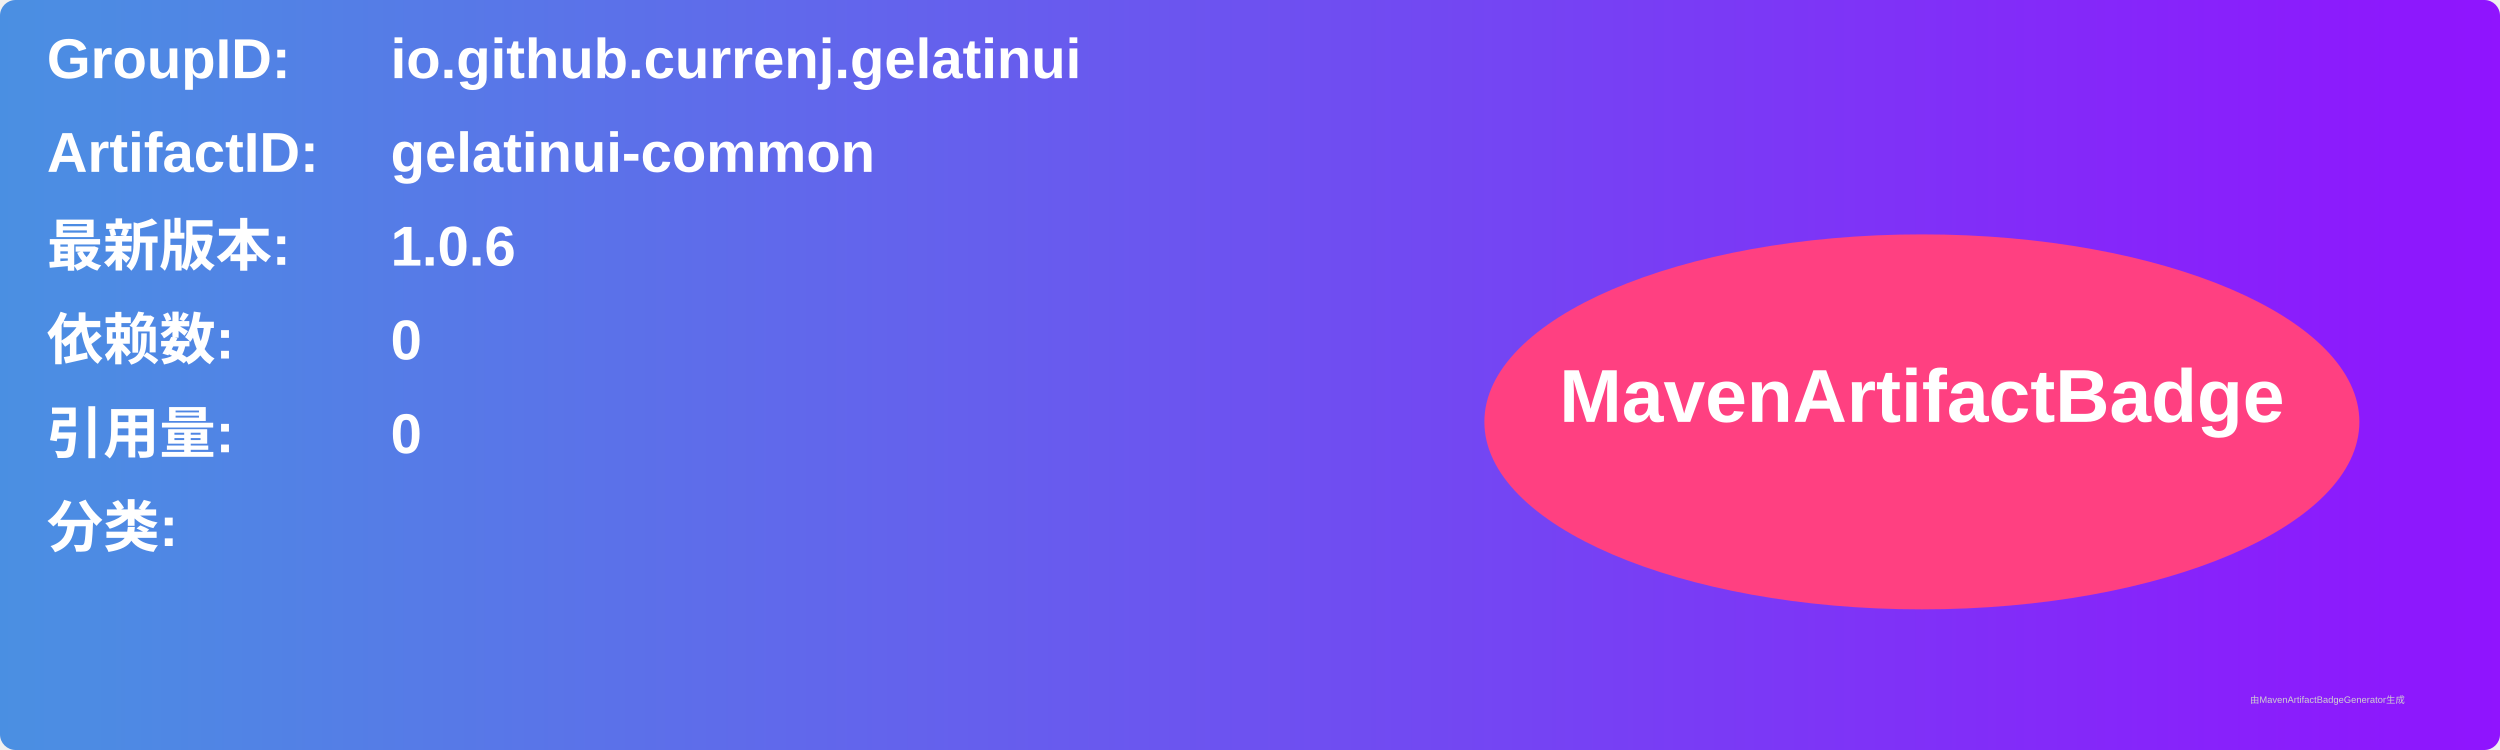
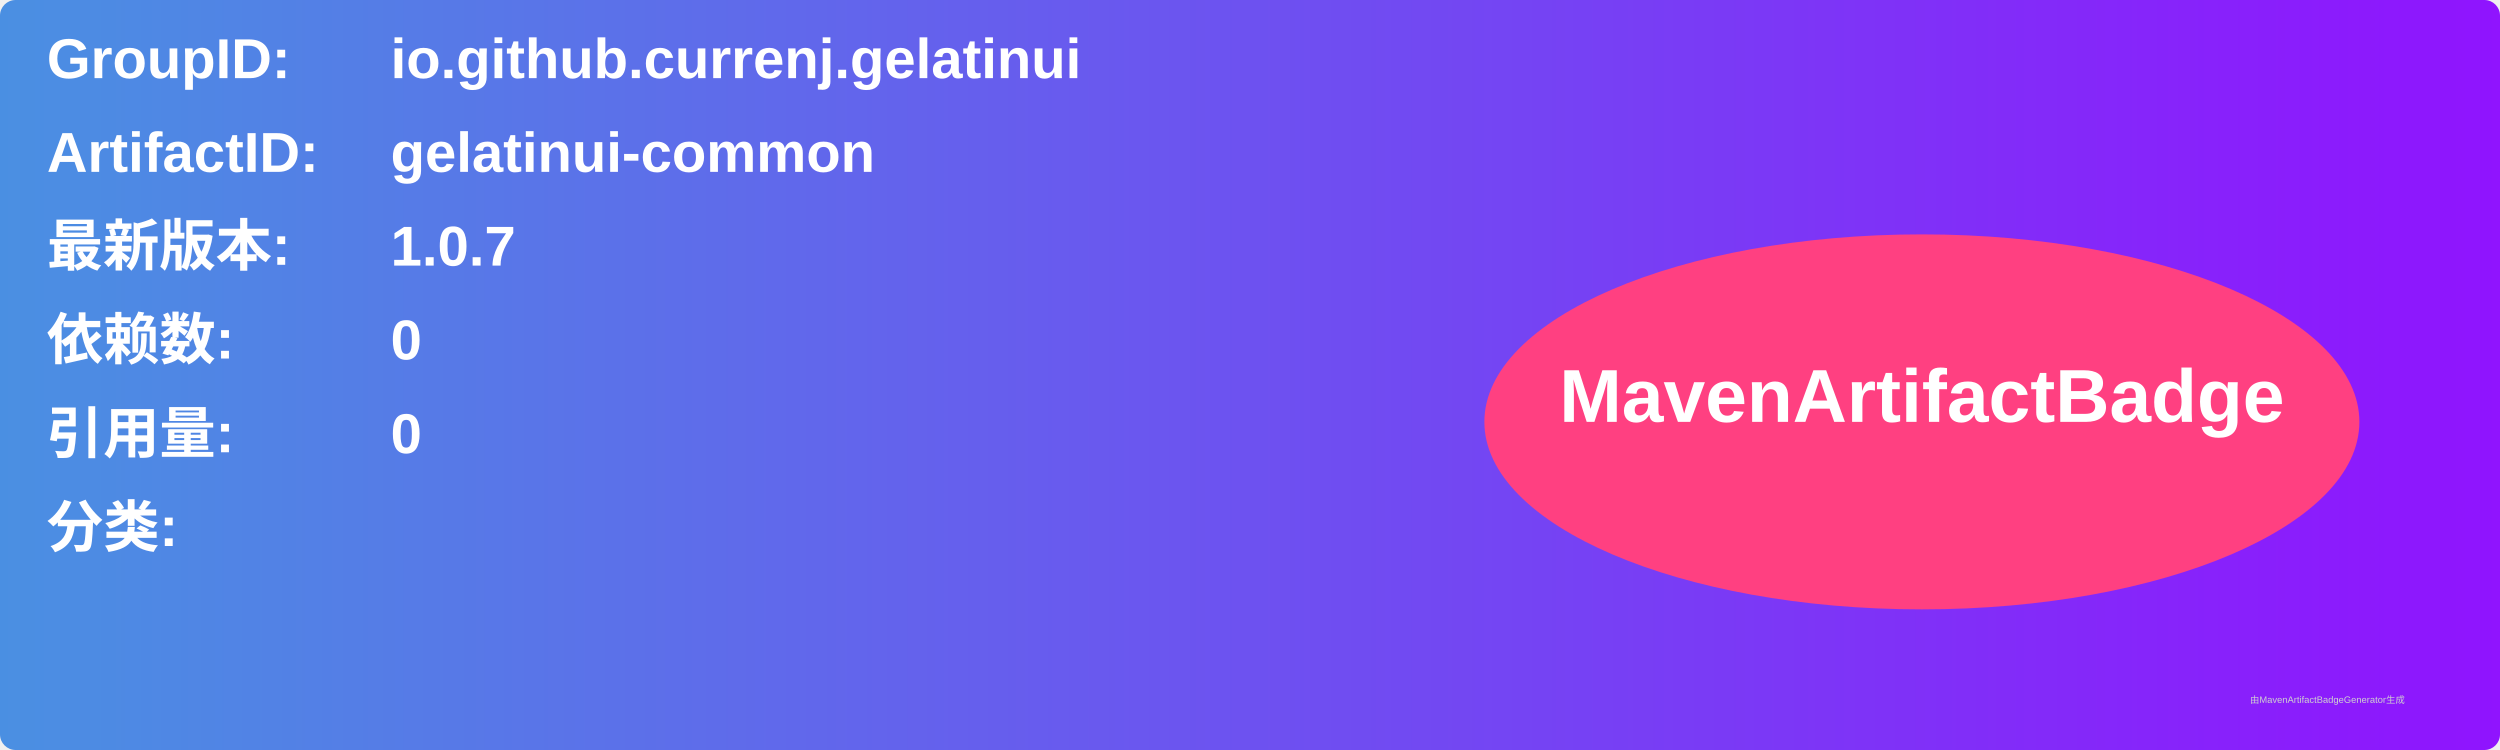
<svg xmlns="http://www.w3.org/2000/svg" width="800" height="240" viewBox="0 0 800 240">
  <linearGradient id="grad" x1="0%" y1="0%" x2="100%" y2="0%">
    <stop offset="0%" stop-color="#4a90e2" />
    <stop offset="100%" stop-color="#9013fe" />
  </linearGradient>
  <rect width="100%" height="100%" rx="5" ry="5" fill="url(#grad)" />
  <g transform="translate(15, 15)">
    <text x="0" y="10" font-family="Arial" font-size="18" fill="white" font-weight="bold" width="260">GroupID:</text>
    <text x="110" y="10" font-family="Arial" font-size="18" fill="white" font-weight="bold" width="460">io.github.currenj.gelatinui</text>
    <text x="0" y="40" font-family="Arial" font-size="18" fill="white" font-weight="bold" width="260">ArtifactID:</text>
    <text x="110" y="40" font-family="Arial" font-size="18" fill="white" font-weight="bold" width="460">gelatinui-common</text>
    <text x="0" y="70" font-family="Arial" font-size="18" fill="white" font-weight="bold">最新版本:</text>
    <text x="110" y="70" font-family="Arial" font-size="18" fill="white" font-weight="bold">
-       <tspan font-weight="bold">1.0.6</tspan>
+       <tspan font-weight="bold">1.0.7</tspan>
    </text>
    <text x="0" y="100" font-family="Arial" font-size="18" fill="white" font-weight="bold">依赖数: </text>
    <text x="110" y="100" font-family="Arial" font-size="18" fill="white">
      <tspan font-weight="bold">0</tspan>
    </text>
    <text x="0" y="130" font-family="Arial" font-size="18" fill="white" font-weight="bold">引用量: </text>
    <text x="110" y="130" font-family="Arial" font-size="18" fill="white">
      <tspan font-weight="bold">0</tspan>
    </text>
    <text x="0" y="160" font-family="Arial" font-size="18" fill="white" font-weight="bold">分类:</text>
    <text x="10" y="190" font-family="Arial" font-size="10" fill="white">
      <tspan font-weight="bold" />
    </text>
    <ellipse cx="600" cy="120" rx="140" ry="60" fill="#ff4081" />
    <text x="600" y="120" text-anchor="middle" font-family="Arial" font-size="24" fill="white" font-weight="bold">MavenArtifactBadge</text>
  </g>
  <text x="720" y="225" font-family="Arial" font-size="3" fill="#d0d0d0">由MavenArtifactBadgeGenerator生成</text>
</svg>
